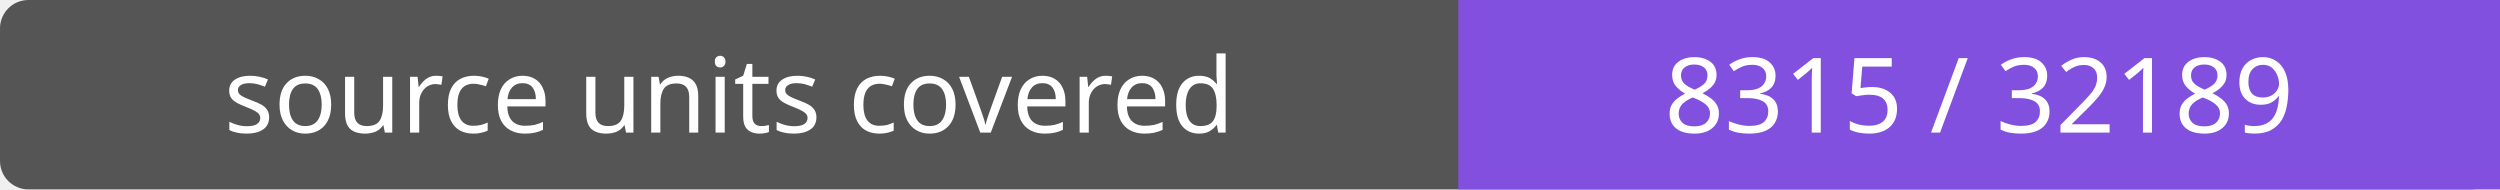
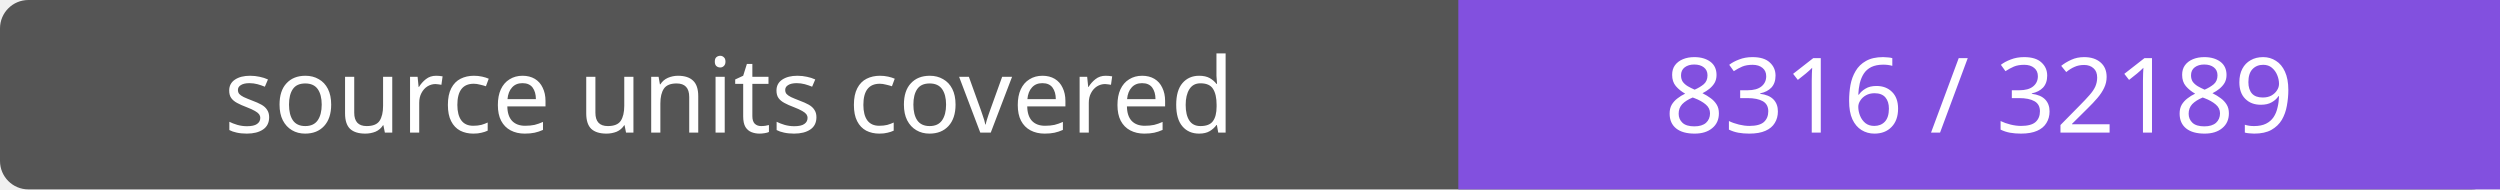
- <svg xmlns="http://www.w3.org/2000/svg" width="264" height="20" role="img" aria-label="source units covered: 8315 / 32189">
+ <svg xmlns="http://www.w3.org/2000/svg" width="264" height="20" role="img" aria-label="source units covered: 8316 / 32189">
  <rect width="264" height="20" rx="3" fill="#555" />
  <path fill="#8250df" d="M154 0h110v20H154z" />
  <g fill="#fff" text-anchor="middle" font-family="Verdana,sans-serif" font-size="11">
    <text x="77.0" y="14">source units covered</text>
-     <text x="209.0" y="14">8315 / 32189</text>
+     <text x="209.0" y="14">8316 / 32189</text>
  </g>
</svg>
